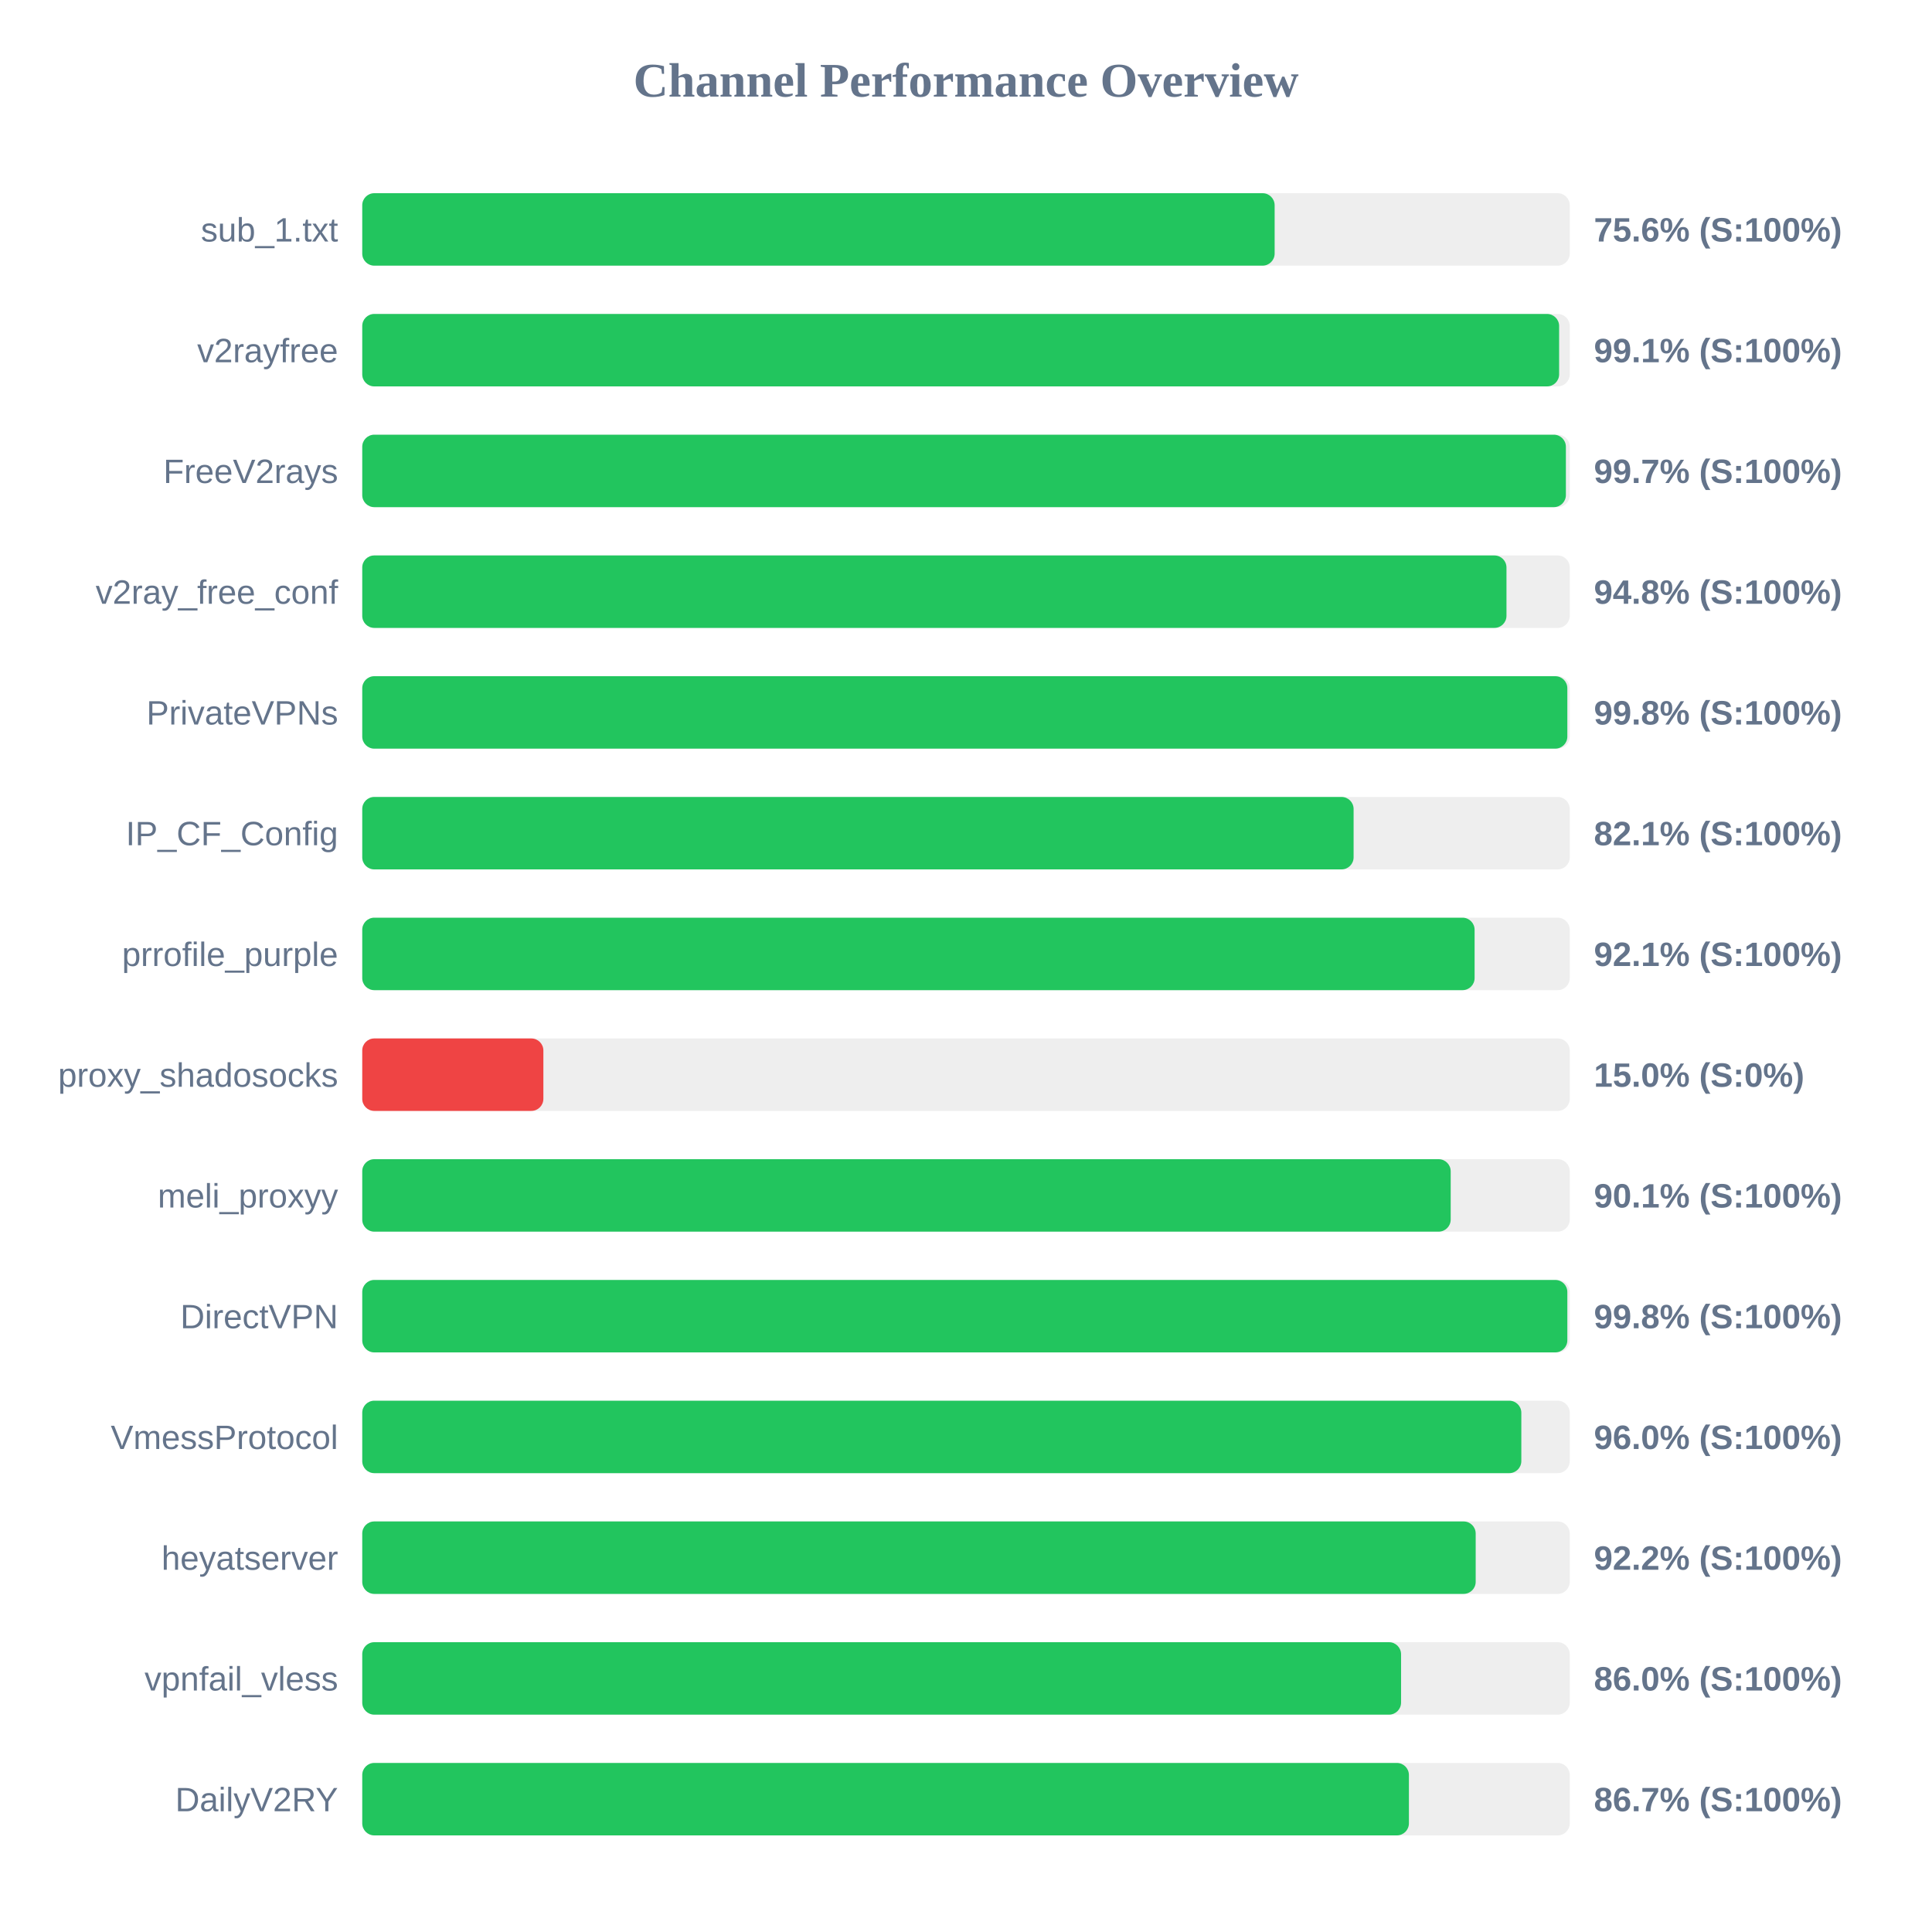
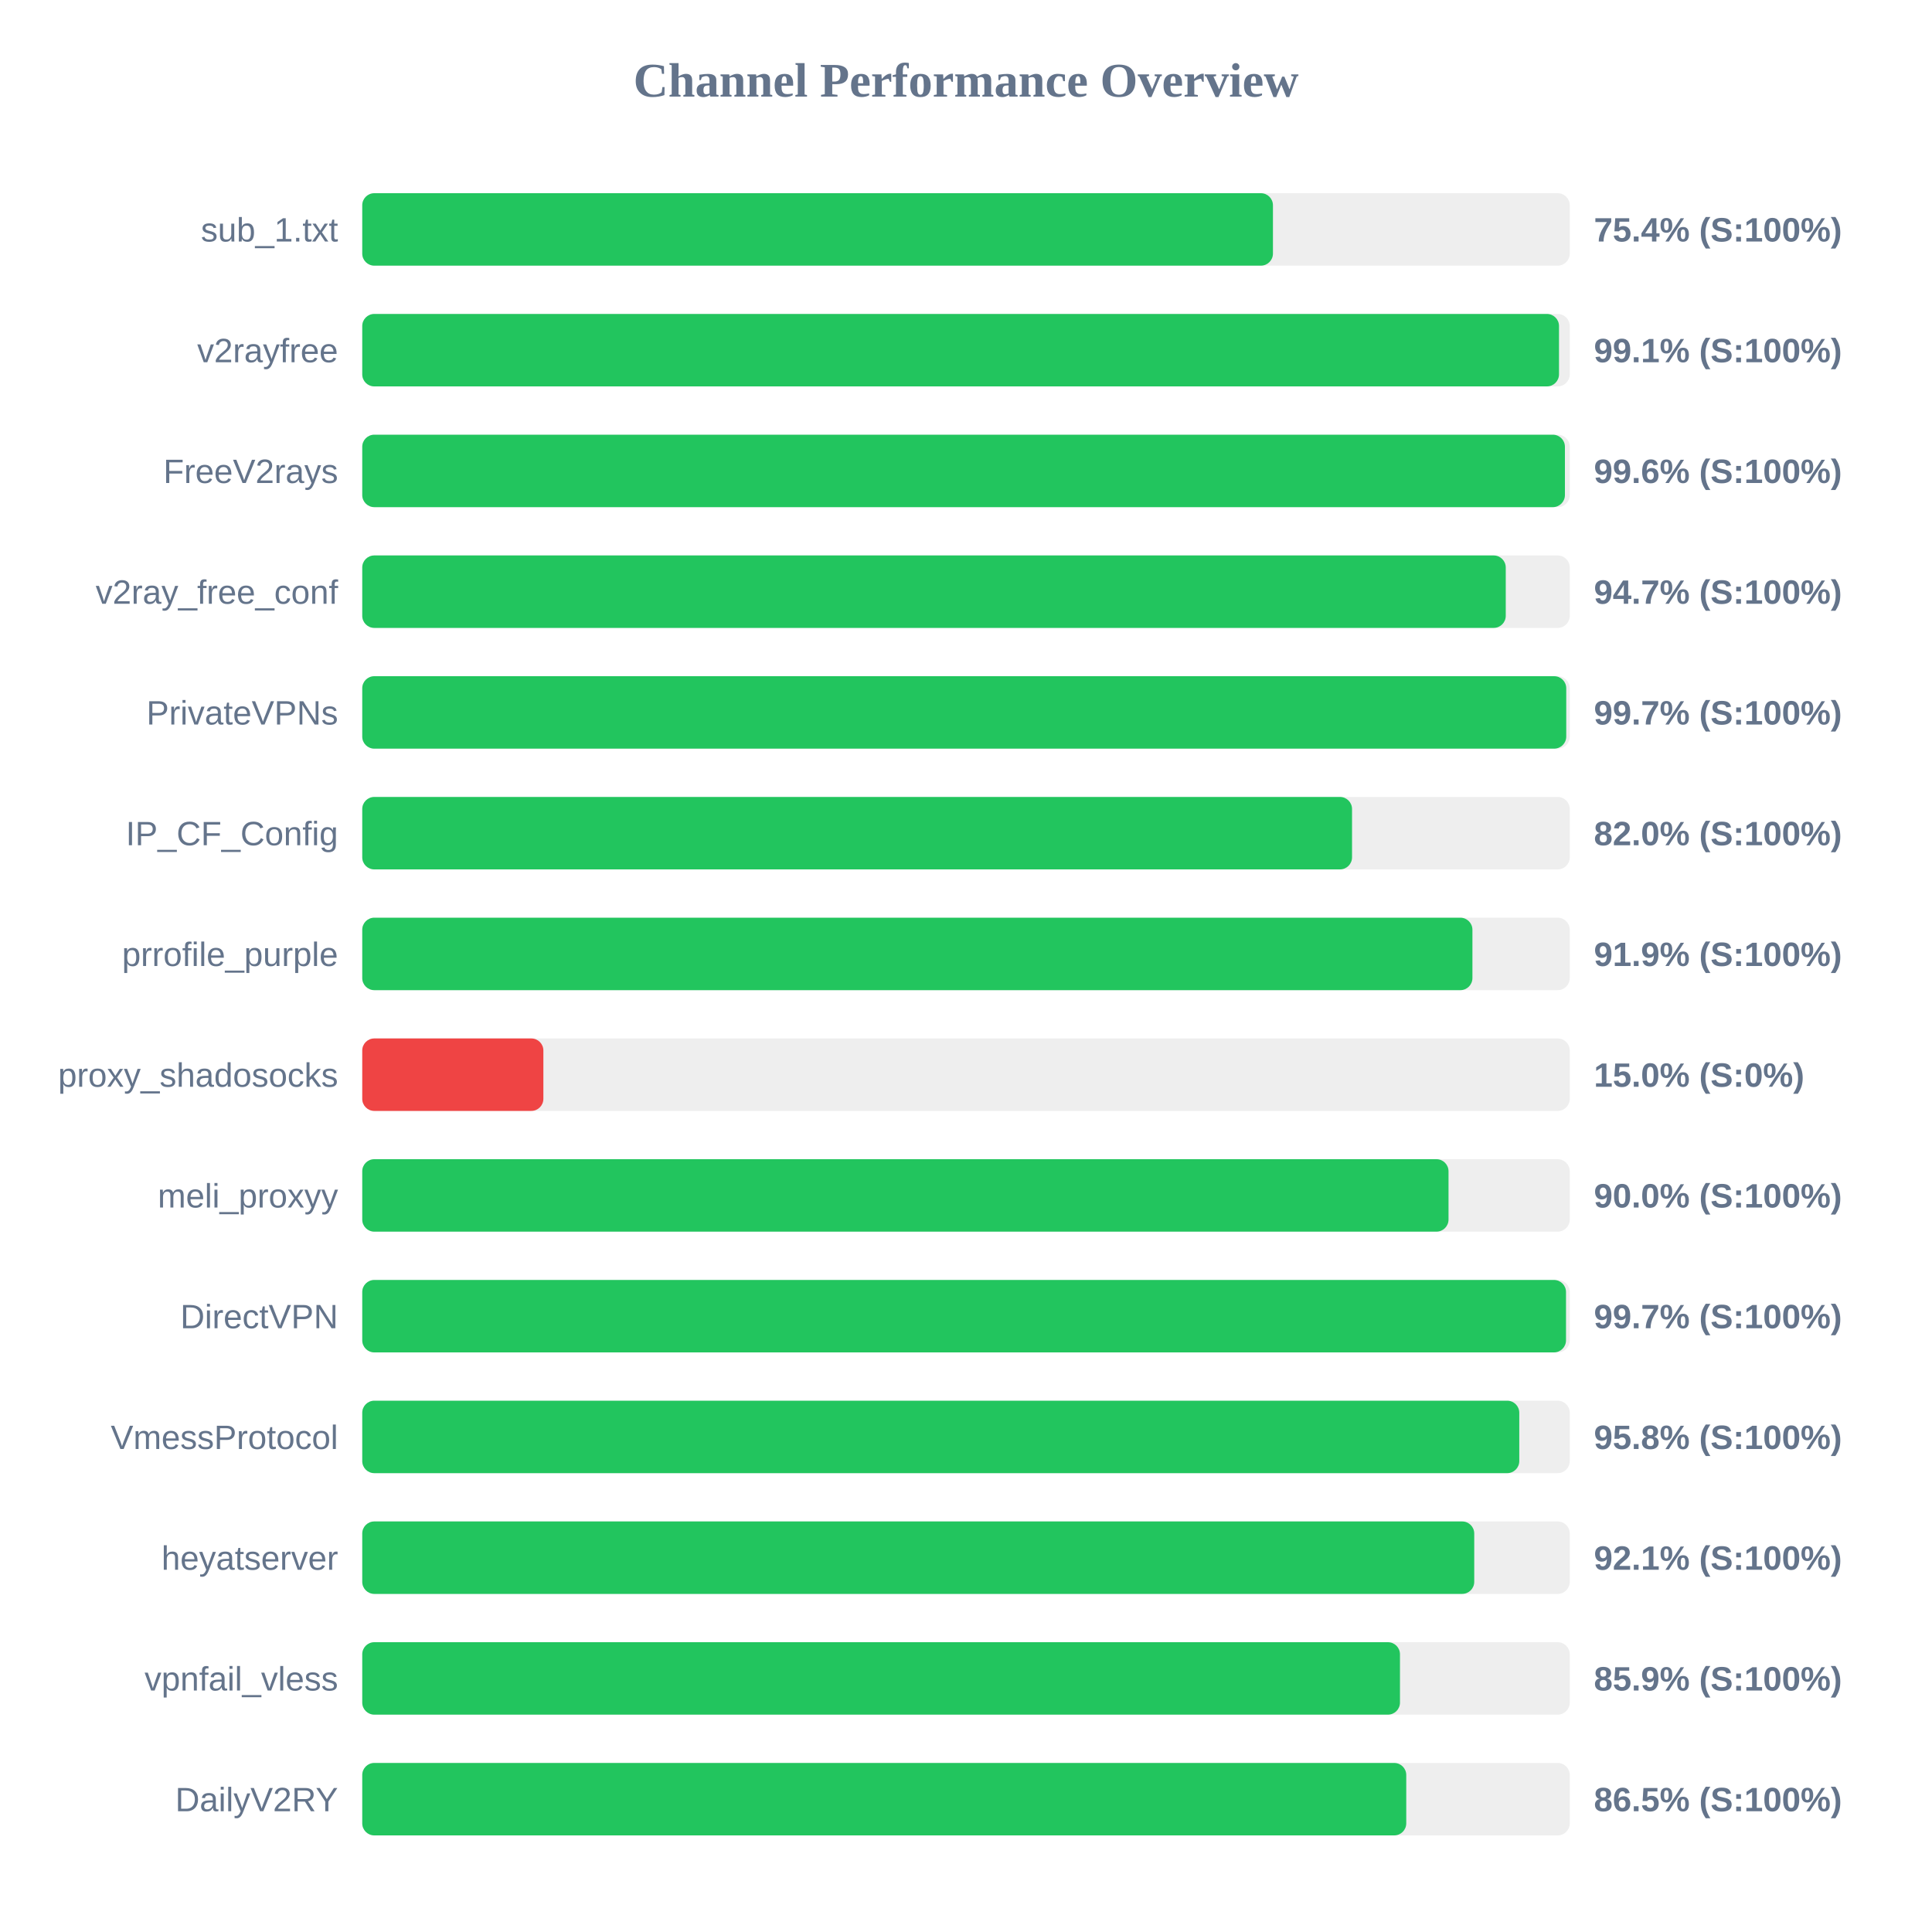
<svg xmlns="http://www.w3.org/2000/svg" width="800" height="800" version="1.1">
  <style>
        .row { font: 14px Arial; fill: #64748b; }
        .score { font: bold 14px Arial; fill: #64748b; }
    </style>
  <text x="400" y="40" text-anchor="middle" font-size="20px" font-weight="bold" fill="#64748b">Channel Performance Overview</text>
  <rect x="150" y="80" width="500" height="30" fill="#eee" rx="5" />
-   <rect x="150" y="80" width="377.8" height="30" fill="#22c55e" rx="5" />
+   <rect x="150" y="80" width="377.1" height="30" fill="#22c55e" rx="5" />
  <text x="140" y="100" text-anchor="end" class="row">sub_1.txt</text>
-   <text x="660" y="100" text-anchor="start" class="score">75.6% (S:100%)</text>
+   <text x="660" y="100" text-anchor="start" class="score">75.4% (S:100%)</text>
  <rect x="150" y="130" width="500" height="30" fill="#eee" rx="5" />
-   <rect x="150" y="130" width="495.6" height="30" fill="#22c55e" rx="5" />
+   <rect x="150" y="130" width="495.55" height="30" fill="#22c55e" rx="5" />
  <text x="140" y="150" text-anchor="end" class="row">v2rayfree</text>
  <text x="660" y="150" text-anchor="start" class="score">99.1% (S:100%)</text>
  <rect x="150" y="180" width="500" height="30" fill="#eee" rx="5" />
-   <rect x="150" y="180" width="498.4" height="30" fill="#22c55e" rx="5" />
+   <rect x="150" y="180" width="498.0" height="30" fill="#22c55e" rx="5" />
  <text x="140" y="200" text-anchor="end" class="row">FreeV2rays</text>
-   <text x="660" y="200" text-anchor="start" class="score">99.7% (S:100%)</text>
+   <text x="660" y="200" text-anchor="start" class="score">99.6% (S:100%)</text>
  <rect x="150" y="230" width="500" height="30" fill="#eee" rx="5" />
-   <rect x="150" y="230" width="473.8" height="30" fill="#22c55e" rx="5" />
+   <rect x="150" y="230" width="473.5" height="30" fill="#22c55e" rx="5" />
  <text x="140" y="250" text-anchor="end" class="row">v2ray_free_conf</text>
-   <text x="660" y="250" text-anchor="start" class="score">94.8% (S:100%)</text>
+   <text x="660" y="250" text-anchor="start" class="score">94.7% (S:100%)</text>
  <rect x="150" y="280" width="500" height="30" fill="#eee" rx="5" />
-   <rect x="150" y="280" width="499.0" height="30" fill="#22c55e" rx="5" />
+   <rect x="150" y="280" width="498.55" height="30" fill="#22c55e" rx="5" />
  <text x="140" y="300" text-anchor="end" class="row">PrivateVPNs</text>
-   <text x="660" y="300" text-anchor="start" class="score">99.8% (S:100%)</text>
+   <text x="660" y="300" text-anchor="start" class="score">99.7% (S:100%)</text>
  <rect x="150" y="330" width="500" height="30" fill="#eee" rx="5" />
-   <rect x="150" y="330" width="410.5" height="30" fill="#22c55e" rx="5" />
+   <rect x="150" y="330" width="409.85" height="30" fill="#22c55e" rx="5" />
  <text x="140" y="350" text-anchor="end" class="row">IP_CF_Config</text>
-   <text x="660" y="350" text-anchor="start" class="score">82.1% (S:100%)</text>
+   <text x="660" y="350" text-anchor="start" class="score">82.0% (S:100%)</text>
  <rect x="150" y="380" width="500" height="30" fill="#eee" rx="5" />
-   <rect x="150" y="380" width="460.6" height="30" fill="#22c55e" rx="5" />
+   <rect x="150" y="380" width="459.7" height="30" fill="#22c55e" rx="5" />
  <text x="140" y="400" text-anchor="end" class="row">prrofile_purple</text>
-   <text x="660" y="400" text-anchor="start" class="score">92.1% (S:100%)</text>
+   <text x="660" y="400" text-anchor="start" class="score">91.9% (S:100%)</text>
  <rect x="150" y="430" width="500" height="30" fill="#eee" rx="5" />
  <rect x="150" y="430" width="75.0" height="30" fill="#ef4444" rx="5" />
  <text x="140" y="450" text-anchor="end" class="row">proxy_shadosocks</text>
  <text x="660" y="450" text-anchor="start" class="score">15.0% (S:0%)</text>
  <rect x="150" y="480" width="500" height="30" fill="#eee" rx="5" />
-   <rect x="150" y="480" width="450.7" height="30" fill="#22c55e" rx="5" />
+   <rect x="150" y="480" width="449.8" height="30" fill="#22c55e" rx="5" />
  <text x="140" y="500" text-anchor="end" class="row">meli_proxyy</text>
-   <text x="660" y="500" text-anchor="start" class="score">90.1% (S:100%)</text>
+   <text x="660" y="500" text-anchor="start" class="score">90.0% (S:100%)</text>
  <rect x="150" y="530" width="500" height="30" fill="#eee" rx="5" />
-   <rect x="150" y="530" width="499.0" height="30" fill="#22c55e" rx="5" />
+   <rect x="150" y="530" width="498.45" height="30" fill="#22c55e" rx="5" />
  <text x="140" y="550" text-anchor="end" class="row">DirectVPN</text>
-   <text x="660" y="550" text-anchor="start" class="score">99.8% (S:100%)</text>
+   <text x="660" y="550" text-anchor="start" class="score">99.7% (S:100%)</text>
  <rect x="150" y="580" width="500" height="30" fill="#eee" rx="5" />
-   <rect x="150" y="580" width="479.95" height="30" fill="#22c55e" rx="5" />
+   <rect x="150" y="580" width="479.1" height="30" fill="#22c55e" rx="5" />
  <text x="140" y="600" text-anchor="end" class="row">VmessProtocol</text>
-   <text x="660" y="600" text-anchor="start" class="score">96.0% (S:100%)</text>
+   <text x="660" y="600" text-anchor="start" class="score">95.8% (S:100%)</text>
  <rect x="150" y="630" width="500" height="30" fill="#eee" rx="5" />
-   <rect x="150" y="630" width="461.05" height="30" fill="#22c55e" rx="5" />
+   <rect x="150" y="630" width="460.45" height="30" fill="#22c55e" rx="5" />
  <text x="140" y="650" text-anchor="end" class="row">heyatserver</text>
-   <text x="660" y="650" text-anchor="start" class="score">92.2% (S:100%)</text>
+   <text x="660" y="650" text-anchor="start" class="score">92.1% (S:100%)</text>
  <rect x="150" y="680" width="500" height="30" fill="#eee" rx="5" />
-   <rect x="150" y="680" width="430.15" height="30" fill="#22c55e" rx="5" />
+   <rect x="150" y="680" width="429.7" height="30" fill="#22c55e" rx="5" />
  <text x="140" y="700" text-anchor="end" class="row">vpnfail_vless</text>
-   <text x="660" y="700" text-anchor="start" class="score">86.0% (S:100%)</text>
+   <text x="660" y="700" text-anchor="start" class="score">85.9% (S:100%)</text>
  <rect x="150" y="730" width="500" height="30" fill="#eee" rx="5" />
-   <rect x="150" y="730" width="433.4" height="30" fill="#22c55e" rx="5" />
+   <rect x="150" y="730" width="432.3" height="30" fill="#22c55e" rx="5" />
  <text x="140" y="750" text-anchor="end" class="row">DailyV2RY</text>
-   <text x="660" y="750" text-anchor="start" class="score">86.7% (S:100%)</text>
+   <text x="660" y="750" text-anchor="start" class="score">86.5% (S:100%)</text>
</svg>
